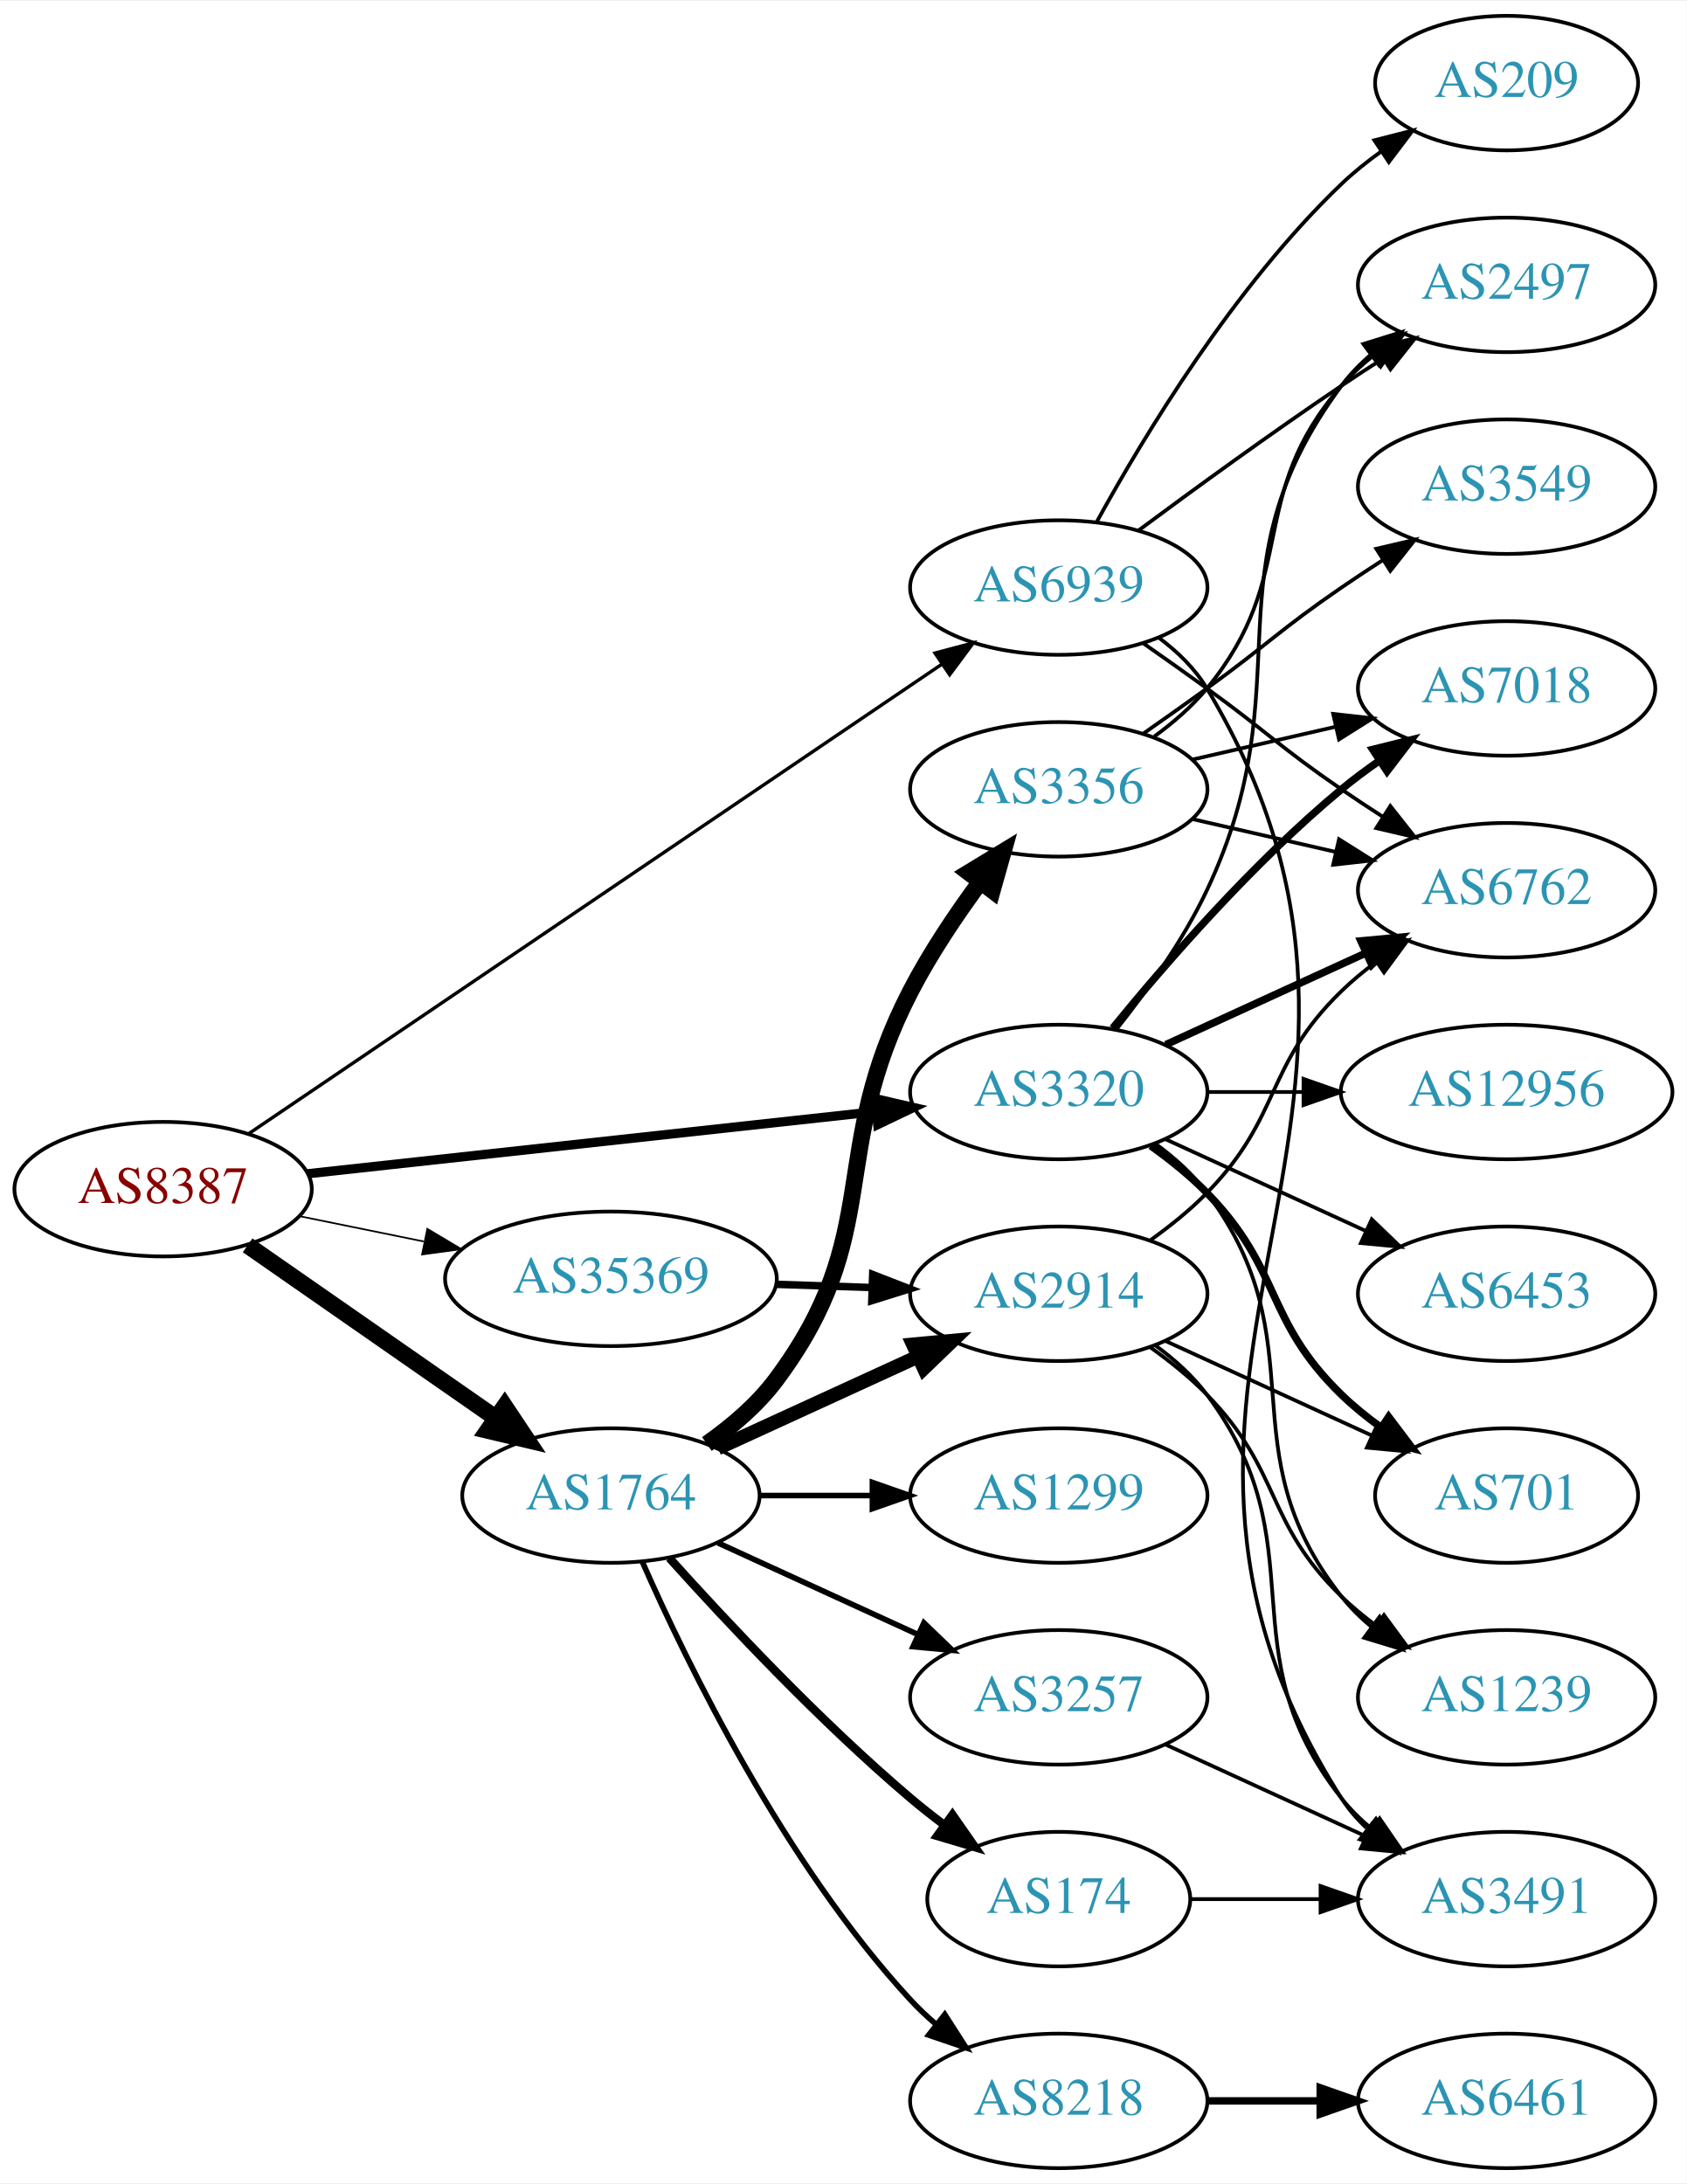
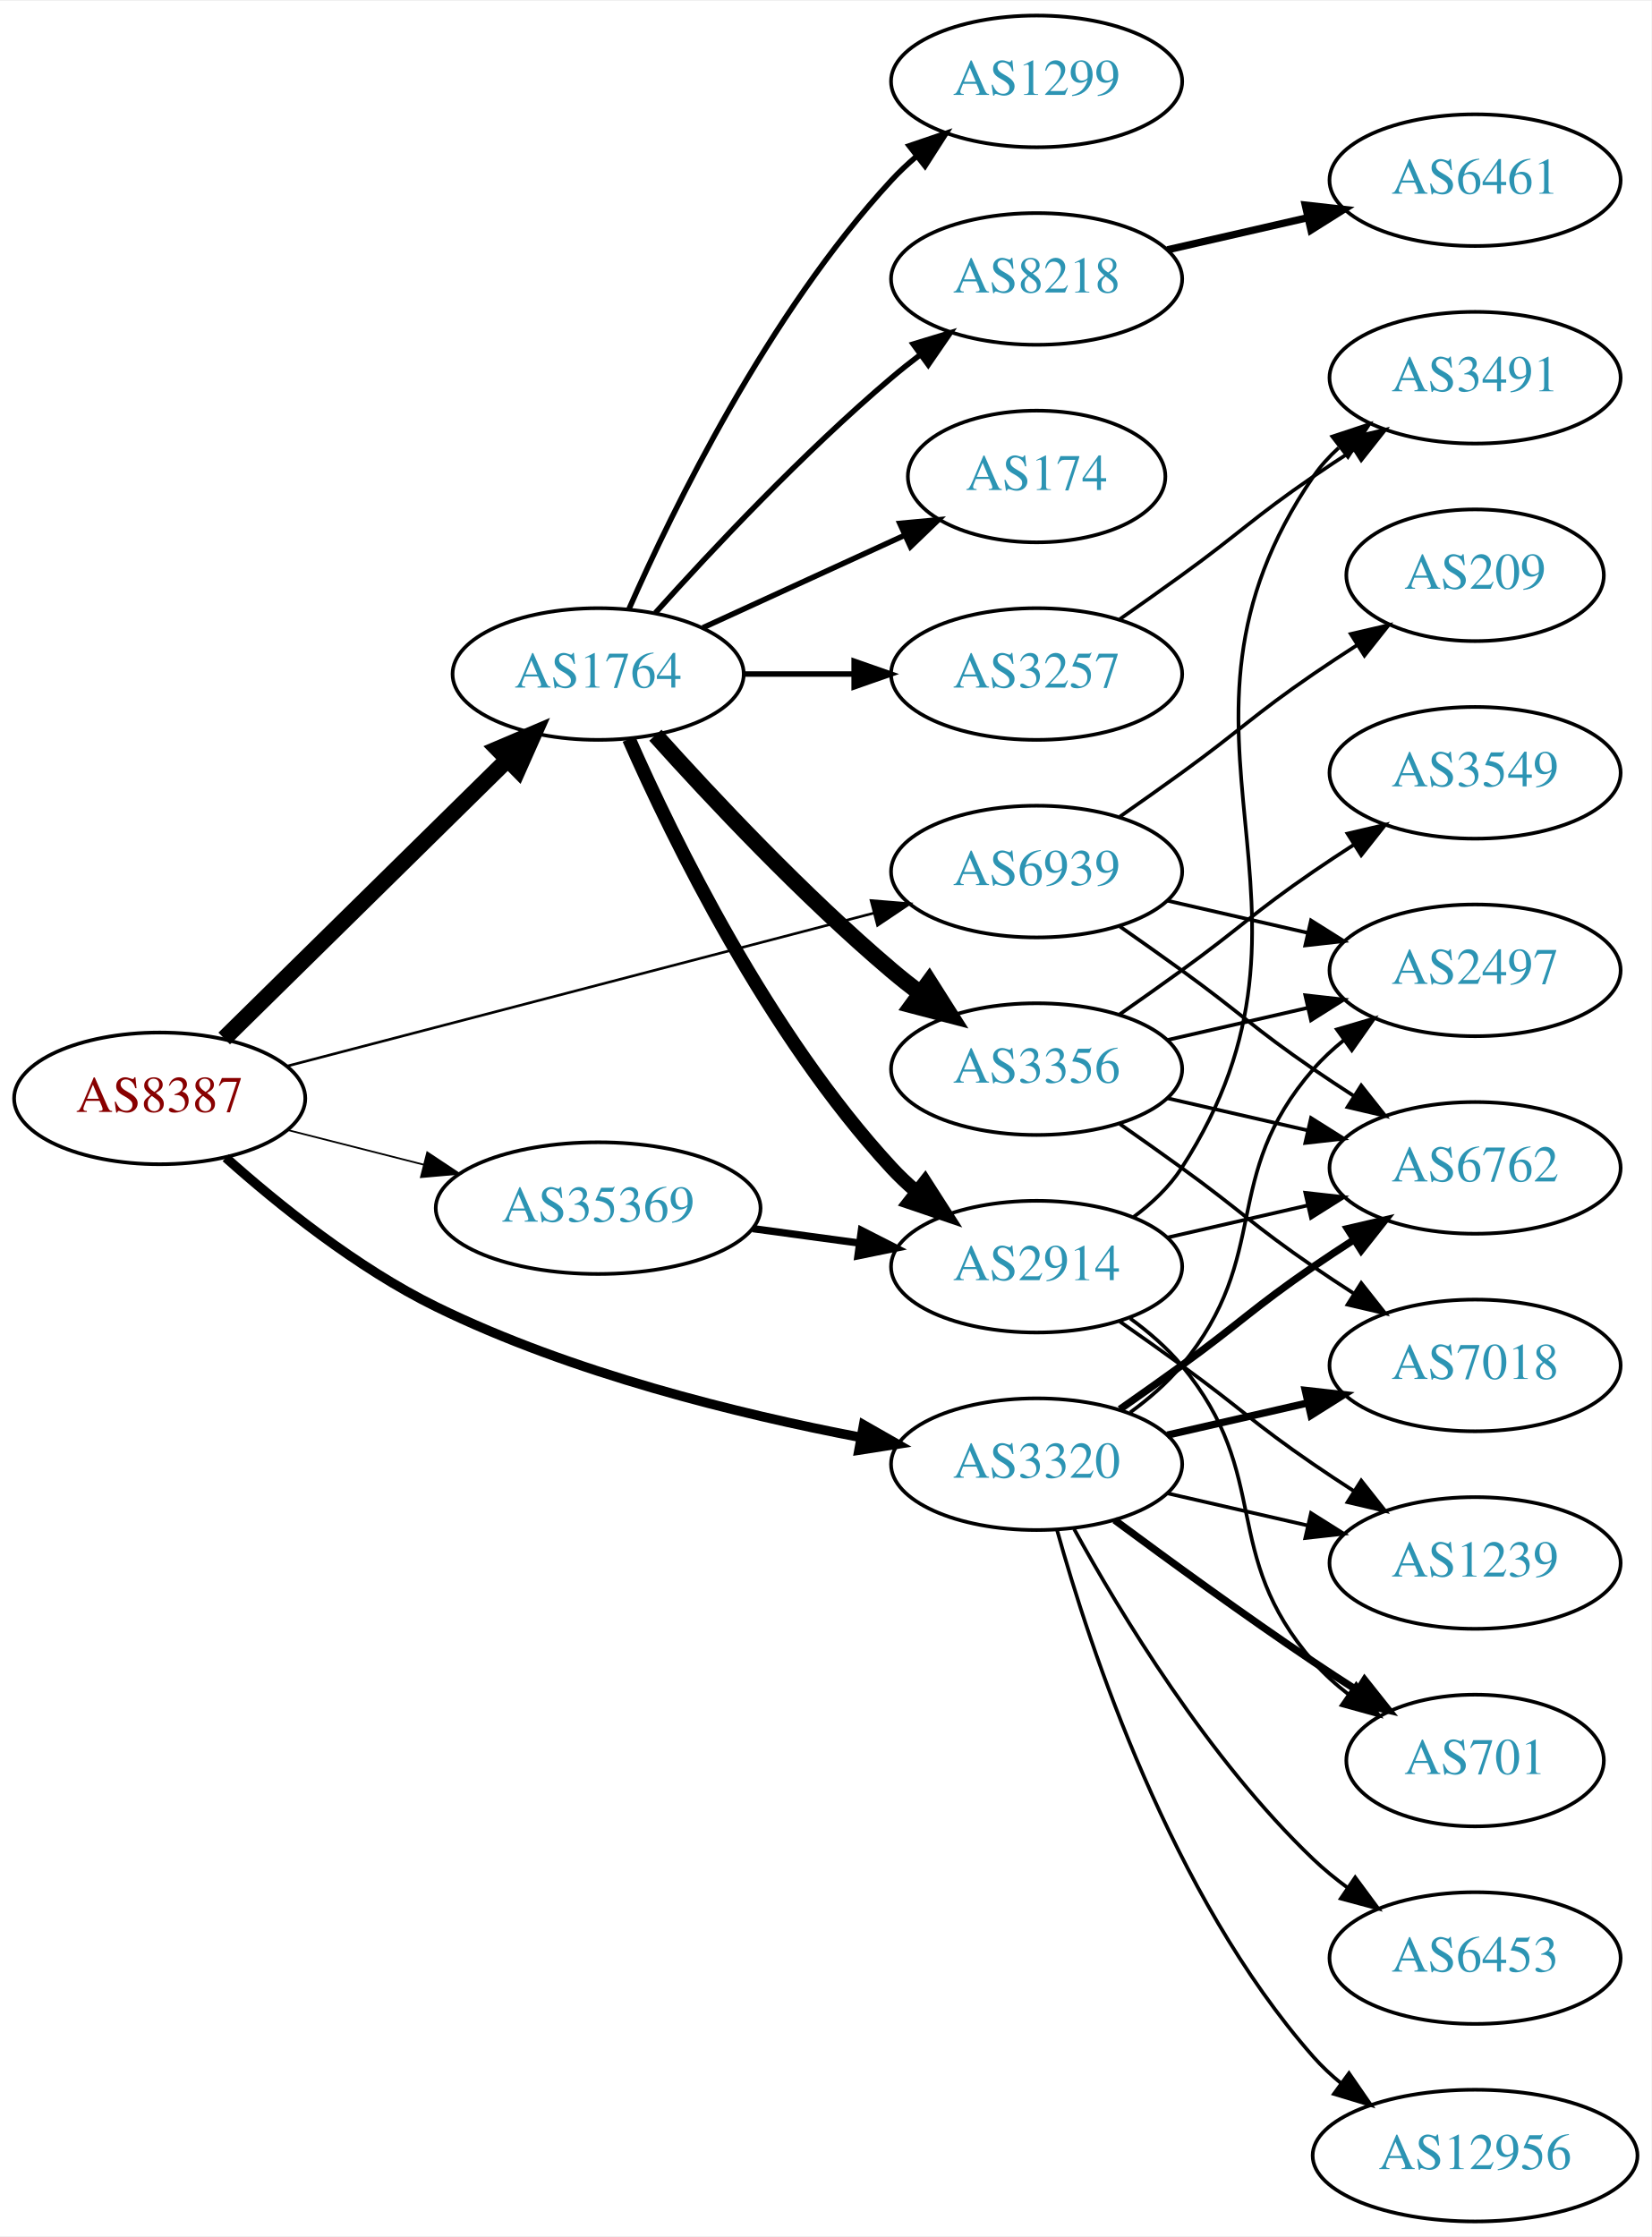
- <svg xmlns="http://www.w3.org/2000/svg" xmlns:xlink="http://www.w3.org/1999/xlink" width="451pt" height="584pt" viewBox="0.00 0.00 451.37 584.00">
-   <g id="graph0" class="graph" transform="scale(1 1) rotate(0) translate(4 580)">
-     <polygon fill="white" stroke="none" points="-4,4 -4,-580 447.37,-580 447.37,4 -4,4" />
+ <svg xmlns="http://www.w3.org/2000/svg" xmlns:xlink="http://www.w3.org/1999/xlink" width="451pt" height="611pt" viewBox="0.00 0.00 451.37 611.00">
+   <g id="graph0" class="graph" transform="scale(1 1) rotate(0) translate(4 607)">
+     <polygon fill="white" stroke="none" points="-4,4 -4,-607 447.37,-607 447.37,4 -4,4" />
    <g id="node1" class="node">
      <g id="a_node1">
        <a xlink:href="/asn/8387" xlink:title="AS8387 ~ Rennweg 97-99 [AT]">
-           <ellipse fill="#ffffff" stroke="black" cx="39.647" cy="-262" rx="39.794" ry="18" />
-           <text text-anchor="middle" x="39.647" y="-258.3" font-family="Times,serif" font-size="14.00" fill="#880000">AS8387</text>
+           <ellipse fill="#ffffff" stroke="black" cx="39.647" cy="-307" rx="39.794" ry="18" />
+           <text text-anchor="middle" x="39.647" y="-303.3" font-family="Times,serif" font-size="14.00" fill="#880000">AS8387</text>
        </a>
      </g>
    </g>
    <g id="node2" class="node">
      <g id="a_node2">
        <a xlink:href="/asn/1764" xlink:title="AS1764 ~ NEXTLAYER-AS [AT]">
-           <ellipse fill="#ffffff" stroke="black" cx="159.489" cy="-180" rx="39.794" ry="18" />
-           <text text-anchor="middle" x="159.489" y="-176.3" font-family="Times,serif" font-size="14.00" fill="#2c94b3">AS1764</text>
+           <ellipse fill="#ffffff" stroke="black" cx="159.489" cy="-423" rx="39.794" ry="18" />
+           <text text-anchor="middle" x="159.489" y="-419.3" font-family="Times,serif" font-size="14.00" fill="#2c94b3">AS1764</text>
        </a>
      </g>
    </g>
    <g id="edge1" class="edge">
-       <path fill="none" stroke="black" stroke-width="4.5" d="M62.261,-246.96C80.865,-234.014 107.9,-215.202 128.581,-200.811" />
-       <polygon fill="black" stroke="black" stroke-width="4.5" points="131.053,-203.888 137.012,-194.945 126.555,-197.424 131.053,-203.888" />
+       <path fill="none" stroke="black" stroke-width="4.5" d="M57.281,-323.374C77.459,-343.237 111.622,-376.865 134.609,-399.493" />
+       <polygon fill="black" stroke="black" stroke-width="4.5" points="132.051,-402.5 141.94,-406.709 137.575,-396.888 132.051,-402.5" />
    </g>
    <g id="node3" class="node">
      <g id="a_node3">
        <a xlink:href="/asn/3320" xlink:title="AS3320 ~ DTAG [DE]">
-           <ellipse fill="#ffffff" stroke="black" cx="279.332" cy="-288" rx="39.794" ry="18" />
-           <text text-anchor="middle" x="279.332" y="-284.3" font-family="Times,serif" font-size="14.00" fill="#2c94b3">AS3320</text>
+           <ellipse fill="#ffffff" stroke="black" cx="279.332" cy="-207" rx="39.794" ry="18" />
+           <text text-anchor="middle" x="279.332" y="-203.3" font-family="Times,serif" font-size="14.00" fill="#2c94b3">AS3320</text>
        </a>
      </g>
    </g>
    <g id="edge2" class="edge">
-       <path fill="none" stroke="black" stroke-width="2.475" d="M78.308,-266.12C119.477,-270.623 185.541,-277.85 230.382,-282.755" />
-       <polygon fill="black" stroke="black" stroke-width="2.475" points="230.132,-286.248 240.453,-283.857 230.893,-279.29 230.132,-286.248" />
+       <path fill="none" stroke="black" stroke-width="2.605" d="M57.719,-290.788C72.054,-277.999 93.616,-260.605 115.293,-250 152.229,-231.929 197.718,-220.743 231.254,-214.327" />
+       <polygon fill="black" stroke="black" stroke-width="2.605" points="232.054,-217.739 241.255,-212.487 230.787,-210.854 232.054,-217.739" />
    </g>
    <g id="node4" class="node">
      <g id="a_node4">
        <a xlink:href="/asn/35369" xlink:title="AS35369 ~ LINZAG-TELEKOM-AS [AT]">
-           <ellipse fill="#ffffff" stroke="black" cx="159.489" cy="-238" rx="44.393" ry="18" />
-           <text text-anchor="middle" x="159.489" y="-234.3" font-family="Times,serif" font-size="14.00" fill="#2c94b3">AS35369</text>
+           <ellipse fill="#ffffff" stroke="black" cx="159.489" cy="-277" rx="44.393" ry="18" />
+           <text text-anchor="middle" x="159.489" y="-273.3" font-family="Times,serif" font-size="14.00" fill="#2c94b3">AS35369</text>
        </a>
      </g>
    </g>
    <g id="edge3" class="edge">
-       <path fill="none" stroke="black" stroke-width="0.45" d="M76.003,-254.799C86.488,-252.664 98.165,-250.286 109.357,-248.006" />
-       <polygon fill="black" stroke="black" stroke-width="0.45" points="110.351,-251.376 119.451,-245.951 108.954,-244.517 110.351,-251.376" />
+       <path fill="none" stroke="black" stroke-width="0.474" d="M74.731,-298.323C86.317,-295.373 99.471,-292.025 111.865,-288.87" />
+       <polygon fill="black" stroke="black" stroke-width="0.474" points="112.769,-292.251 121.597,-286.392 111.042,-285.467 112.769,-292.251" />
    </g>
    <g id="node5" class="node">
      <g id="a_node5">
        <a xlink:href="/asn/6939" xlink:title="AS6939 ~ Hurricane Electric LLC [US]">
-           <ellipse fill="#ffffff" stroke="black" cx="279.332" cy="-423" rx="39.794" ry="18" />
-           <text text-anchor="middle" x="279.332" y="-419.3" font-family="Times,serif" font-size="14.00" fill="#2c94b3">AS6939</text>
+           <ellipse fill="#ffffff" stroke="black" cx="279.332" cy="-369" rx="39.794" ry="18" />
+           <text text-anchor="middle" x="279.332" y="-365.3" font-family="Times,serif" font-size="14.00" fill="#2c94b3">AS6939</text>
        </a>
      </g>
    </g>
    <g id="edge4" class="edge">
-       <path fill="none" stroke="black" stroke-width="0.9" d="M62.581,-276.858C105.208,-305.732 199.303,-369.469 247.923,-402.402" />
-       <polygon fill="black" stroke="black" stroke-width="0.9" points="246.208,-405.468 256.45,-408.178 250.133,-399.672 246.208,-405.468" />
+       <path fill="none" stroke="black" stroke-width="0.711" d="M74.448,-315.817C116.598,-326.812 188.718,-345.624 234.917,-357.675" />
+       <polygon fill="black" stroke="black" stroke-width="0.711" points="234.086,-361.076 244.646,-360.213 235.853,-354.302 234.086,-361.076" />
    </g>
    <g id="node6" class="node">
      <g id="a_node6">
-         <a xlink:href="/asn/3356" xlink:title="AS3356 ~ Level 3 Parent, LLC [US]">
-           <ellipse fill="#ffffff" stroke="black" cx="279.332" cy="-369" rx="39.794" ry="18" />
-           <text text-anchor="middle" x="279.332" y="-365.3" font-family="Times,serif" font-size="14.00" fill="#2c94b3">AS3356</text>
+         <a xlink:href="/asn/8218" xlink:title="AS8218 ~ legacy Neotelecoms [FR]">
+           <ellipse fill="#ffffff" stroke="black" cx="279.332" cy="-531" rx="39.794" ry="18" />
+           <text text-anchor="middle" x="279.332" y="-527.3" font-family="Times,serif" font-size="14.00" fill="#2c94b3">AS8218</text>
        </a>
      </g>
    </g>
    <g id="edge5" class="edge">
-       <path fill="none" stroke="black" stroke-width="4.5" d="M185.158,-193.799C191.905,-198.532 198.719,-204.34 203.685,-211 232.926,-250.21 217.219,-271.551 239.685,-315 244.902,-325.089 251.826,-335.409 258.372,-344.29" />
-       <polygon fill="black" stroke="black" stroke-width="4.5" points="255.279,-346.727 264.464,-352.308 261.55,-341.963 255.279,-346.727" />
+       <path fill="none" stroke="black" stroke-width="1.5" d="M175.135,-439.725C190.436,-456.765 215.533,-483.523 239.685,-504 242.182,-506.117 244.843,-508.232 247.554,-510.293" />
+       <polygon fill="black" stroke="black" stroke-width="1.5" points="245.591,-513.194 255.73,-516.266 249.72,-507.541 245.591,-513.194" />
    </g>
    <g id="node7" class="node">
      <g id="a_node7">
-         <a xlink:href="/asn/2914" xlink:title="AS2914 ~ NTT America, Inc. [US]">
-           <ellipse fill="#ffffff" stroke="black" cx="279.332" cy="-234" rx="39.794" ry="18" />
-           <text text-anchor="middle" x="279.332" y="-230.3" font-family="Times,serif" font-size="14.00" fill="#2c94b3">AS2914</text>
+         <a xlink:href="/asn/174" xlink:title="AS174 ~ Cogent Communications [US]">
+           <ellipse fill="#ffffff" stroke="black" cx="279.332" cy="-477" rx="35.194" ry="18" />
+           <text text-anchor="middle" x="279.332" y="-473.3" font-family="Times,serif" font-size="14.00" fill="#2c94b3">AS174</text>
        </a>
      </g>
    </g>
    <g id="edge6" class="edge">
-       <path fill="none" stroke="black" stroke-width="3.75" d="M188.118,-192.661C204.075,-199.973 224.345,-209.261 241.628,-217.181" />
-       <polygon fill="black" stroke="black" stroke-width="3.75" points="240.327,-220.435 250.876,-221.419 243.243,-214.071 240.327,-220.435" />
+       <path fill="none" stroke="black" stroke-width="1.5" d="M188.118,-435.661C204.534,-443.183 225.516,-452.798 243.113,-460.861" />
+       <polygon fill="black" stroke="black" stroke-width="1.5" points="241.941,-464.174 252.49,-465.158 244.857,-457.811 241.941,-464.174" />
    </g>
    <g id="node8" class="node">
      <g id="a_node8">
-         <a xlink:href="/asn/8218" xlink:title="AS8218 ~ legacy Neotelecoms [FR]">
-           <ellipse fill="#ffffff" stroke="black" cx="279.332" cy="-18" rx="39.794" ry="18" />
-           <text text-anchor="middle" x="279.332" y="-14.3" font-family="Times,serif" font-size="14.00" fill="#2c94b3">AS8218</text>
+         <a xlink:href="/asn/3257" xlink:title="AS3257 ~ GTT [DE]">
+           <ellipse fill="#ffffff" stroke="black" cx="279.332" cy="-423" rx="39.794" ry="18" />
+           <text text-anchor="middle" x="279.332" y="-419.3" font-family="Times,serif" font-size="14.00" fill="#2c94b3">AS3257</text>
        </a>
      </g>
    </g>
    <g id="edge7" class="edge">
-       <path fill="none" stroke="black" stroke-width="1.5" d="M167.905,-162.239C179.973,-134.817 205.944,-81.528 239.685,-45 241.716,-42.802 243.954,-40.681 246.301,-38.66" />
-       <polygon fill="black" stroke="black" stroke-width="1.5" points="248.828,-41.126 254.545,-32.206 244.513,-35.614 248.828,-41.126" />
+       <path fill="none" stroke="black" stroke-width="1.5" d="M199.402,-423C208.955,-423 219.305,-423 229.267,-423" />
+       <polygon fill="black" stroke="black" stroke-width="1.5" points="229.46,-426.5 239.46,-423 229.46,-419.5 229.46,-426.5" />
    </g>
    <g id="node9" class="node">
      <g id="a_node9">
-         <a xlink:href="/asn/174" xlink:title="AS174 ~ Cogent Communications [US]">
-           <ellipse fill="#ffffff" stroke="black" cx="279.332" cy="-72" rx="35.194" ry="18" />
-           <text text-anchor="middle" x="279.332" y="-68.3" font-family="Times,serif" font-size="14.00" fill="#2c94b3">AS174</text>
+         <a xlink:href="/asn/3356" xlink:title="AS3356 ~ Level 3 Parent, LLC [US]">
+           <ellipse fill="#ffffff" stroke="black" cx="279.332" cy="-315" rx="39.794" ry="18" />
+           <text text-anchor="middle" x="279.332" y="-311.3" font-family="Times,serif" font-size="14.00" fill="#2c94b3">AS3356</text>
        </a>
      </g>
    </g>
    <g id="edge8" class="edge">
-       <path fill="none" stroke="black" stroke-width="2.25" d="M175.135,-163.275C190.436,-146.235 215.533,-119.477 239.685,-99 242.537,-96.582 245.602,-94.167 248.714,-91.831" />
-       <polygon fill="black" stroke="black" stroke-width="2.25" points="250.887,-94.578 256.942,-85.884 246.787,-88.905 250.887,-94.578" />
+       <path fill="none" stroke="black" stroke-width="4.5" d="M175.135,-406.275C190.436,-389.235 215.533,-362.477 239.685,-342 242.182,-339.883 244.843,-337.768 247.554,-335.707" />
+       <polygon fill="black" stroke="black" stroke-width="4.5" points="249.978,-338.812 255.73,-329.734 245.333,-332.453 249.978,-338.812" />
    </g>
    <g id="node10" class="node">
      <g id="a_node10">
-         <a xlink:href="/asn/3257" xlink:title="AS3257 ~ GTT [DE]">
-           <ellipse fill="#ffffff" stroke="black" cx="279.332" cy="-126" rx="39.794" ry="18" />
-           <text text-anchor="middle" x="279.332" y="-122.3" font-family="Times,serif" font-size="14.00" fill="#2c94b3">AS3257</text>
+         <a xlink:href="/asn/2914" xlink:title="AS2914 ~ NTT America, Inc. [US]">
+           <ellipse fill="#ffffff" stroke="black" cx="279.332" cy="-261" rx="39.794" ry="18" />
+           <text text-anchor="middle" x="279.332" y="-257.3" font-family="Times,serif" font-size="14.00" fill="#2c94b3">AS2914</text>
        </a>
      </g>
    </g>
    <g id="edge9" class="edge">
-       <path fill="none" stroke="black" stroke-width="1.5" d="M188.118,-167.339C204.075,-160.027 224.345,-150.739 241.628,-142.819" />
-       <polygon fill="black" stroke="black" stroke-width="1.5" points="243.243,-145.929 250.876,-138.581 240.327,-139.565 243.243,-145.929" />
+       <path fill="none" stroke="black" stroke-width="3.75" d="M167.905,-405.239C179.973,-377.817 205.944,-324.527 239.685,-288 241.716,-285.802 243.954,-283.681 246.301,-281.66" />
+       <polygon fill="black" stroke="black" stroke-width="3.75" points="248.828,-284.126 254.545,-275.206 244.513,-278.614 248.828,-284.126" />
    </g>
    <g id="node11" class="node">
      <g id="a_node11">
        <a xlink:href="/asn/1299" xlink:title="AS1299 ~ Telia Carrier [EU]">
-           <ellipse fill="#ffffff" stroke="black" cx="279.332" cy="-180" rx="39.794" ry="18" />
-           <text text-anchor="middle" x="279.332" y="-176.3" font-family="Times,serif" font-size="14.00" fill="#2c94b3">AS1299</text>
+           <ellipse fill="#ffffff" stroke="black" cx="279.332" cy="-585" rx="39.794" ry="18" />
+           <text text-anchor="middle" x="279.332" y="-581.3" font-family="Times,serif" font-size="14.00" fill="#2c94b3">AS1299</text>
        </a>
      </g>
    </g>
    <g id="edge10" class="edge">
-       <path fill="none" stroke="black" stroke-width="1.5" d="M199.402,-180C208.955,-180 219.305,-180 229.267,-180" />
-       <polygon fill="black" stroke="black" stroke-width="1.5" points="229.46,-183.5 239.46,-180 229.46,-176.5 229.46,-183.5" />
-     </g>
-     <g id="node13" class="node">
-       <g id="a_node13">
-         <a xlink:href="/asn/2497" xlink:title="AS2497 ~ Internet Initiative Japan Inc. [JP]">
-           <ellipse fill="#ffffff" stroke="black" cx="399.174" cy="-504" rx="39.794" ry="18" />
-           <text text-anchor="middle" x="399.174" y="-500.3" font-family="Times,serif" font-size="14.00" fill="#2c94b3">AS2497</text>
-         </a>
-       </g>
-     </g>
-     <g id="edge22" class="edge">
-       <path fill="none" stroke="black" d="M294.932,-304.991C303.019,-315.155 312.681,-328.655 318.978,-342 345.477,-398.159 318.075,-427.059 354.978,-477 357.212,-480.023 359.894,-482.786 362.815,-485.293" />
-       <polygon fill="black" stroke="black" points="360.841,-488.186 370.959,-491.331 365.01,-482.563 360.841,-488.186" />
+       <path fill="none" stroke="black" stroke-width="1.5" d="M167.905,-440.761C179.973,-468.183 205.944,-521.473 239.685,-558 241.716,-560.198 243.954,-562.319 246.301,-564.34" />
+       <polygon fill="black" stroke="black" stroke-width="1.5" points="244.513,-567.386 254.545,-570.794 248.828,-561.874 244.513,-567.386" />
    </g>
    <g id="node14" class="node">
      <g id="a_node14">
-         <a xlink:href="/asn/7018" xlink:title="AS7018 ~ AT&amp;T Services, Inc. [US]">
-           <ellipse fill="#ffffff" stroke="black" cx="399.174" cy="-396" rx="39.794" ry="18" />
-           <text text-anchor="middle" x="399.174" y="-392.3" font-family="Times,serif" font-size="14.00" fill="#2c94b3">AS7018</text>
-         </a>
-       </g>
-     </g>
-     <g id="edge27" class="edge">
-       <path fill="none" stroke="black" stroke-width="2" d="M293.751,-305.065C307.865,-322.375 331.28,-349.345 354.978,-369 358.194,-371.668 361.695,-374.27 365.265,-376.741" />
-       <polygon fill="black" stroke="black" stroke-width="2" points="363.343,-379.666 373.622,-382.236 367.189,-373.817 363.343,-379.666" />
+         <a xlink:href="/asn/2497" xlink:title="AS2497 ~ Internet Initiative Japan Inc. [JP]">
+           <ellipse fill="#ffffff" stroke="black" cx="399.174" cy="-342" rx="39.794" ry="18" />
+           <text text-anchor="middle" x="399.174" y="-338.3" font-family="Times,serif" font-size="14.00" fill="#2c94b3">AS2497</text>
+         </a>
+       </g>
+     </g>
+     <g id="edge25" class="edge">
+       <path fill="none" stroke="black" d="M304.912,-221.156C310.007,-224.872 315.02,-229.201 318.978,-234 344.043,-264.394 329.144,-285.258 354.978,-315 357.443,-317.838 360.28,-320.477 363.297,-322.906" />
+       <polygon fill="black" stroke="black" points="361.408,-325.858 371.575,-328.836 365.484,-320.167 361.408,-325.858" />
    </g>
    <g id="node15" class="node">
      <g id="a_node15">
+         <a xlink:href="/asn/7018" xlink:title="AS7018 ~ AT&amp;T Services, Inc. [US]">
+           <ellipse fill="#ffffff" stroke="black" cx="399.174" cy="-234" rx="39.794" ry="18" />
+           <text text-anchor="middle" x="399.174" y="-230.3" font-family="Times,serif" font-size="14.00" fill="#2c94b3">AS7018</text>
+         </a>
+       </g>
+     </g>
+     <g id="edge24" class="edge">
+       <path fill="none" stroke="black" stroke-width="2" d="M315.051,-214.955C327.051,-217.704 340.672,-220.825 353.364,-223.733" />
+       <polygon fill="black" stroke="black" stroke-width="2" points="352.767,-227.187 363.296,-226.009 354.33,-220.364 352.767,-227.187" />
+     </g>
+     <g id="node16" class="node">
+       <g id="a_node16">
        <a xlink:href="/asn/6762" xlink:title="AS6762 ~ TELECOM ITALIA SPARKLE S.p.A. [IT]">
-           <ellipse fill="#ffffff" stroke="black" cx="399.174" cy="-342" rx="39.794" ry="18" />
-           <text text-anchor="middle" x="399.174" y="-338.3" font-family="Times,serif" font-size="14.00" fill="#2c94b3">AS6762</text>
-         </a>
-       </g>
-     </g>
-     <g id="edge23" class="edge">
-       <path fill="none" stroke="black" stroke-width="2" d="M307.96,-300.661C323.917,-307.973 344.188,-317.261 361.471,-325.181" />
-       <polygon fill="black" stroke="black" stroke-width="2" points="360.169,-328.435 370.718,-329.419 363.085,-322.071 360.169,-328.435" />
-     </g>
-     <g id="node17" class="node">
-       <g id="a_node17">
-         <a xlink:href="/asn/1239" xlink:title="AS1239 ~ Sprint [US]">
-           <ellipse fill="#ffffff" stroke="black" cx="399.174" cy="-126" rx="39.794" ry="18" />
-           <text text-anchor="middle" x="399.174" y="-122.3" font-family="Times,serif" font-size="14.00" fill="#2c94b3">AS1239</text>
-         </a>
-       </g>
-     </g>
-     <g id="edge28" class="edge">
-       <path fill="none" stroke="black" d="M305.262,-274.118C310.338,-270.389 315.256,-265.984 318.978,-261 349.249,-220.458 323.679,-192.754 354.978,-153 357.303,-150.047 360.047,-147.33 363.006,-144.853" />
-       <polygon fill="black" stroke="black" points="365.199,-147.585 371.203,-138.855 361.065,-141.936 365.199,-147.585" />
+           <ellipse fill="#ffffff" stroke="black" cx="399.174" cy="-288" rx="39.794" ry="18" />
+           <text text-anchor="middle" x="399.174" y="-284.3" font-family="Times,serif" font-size="14.00" fill="#2c94b3">AS6762</text>
+         </a>
+       </g>
+     </g>
+     <g id="edge21" class="edge">
+       <path fill="none" stroke="black" stroke-width="2" d="M302.089,-222.009C307.623,-225.879 313.542,-230.064 318.978,-234 335.178,-245.729 338.483,-249.689 354.978,-261 358.506,-263.419 362.244,-265.889 365.985,-268.302" />
+       <polygon fill="black" stroke="black" stroke-width="2" points="364.307,-271.382 374.626,-273.784 368.057,-265.472 364.307,-271.382" />
    </g>
    <g id="node18" class="node">
      <g id="a_node18">
+         <a xlink:href="/asn/1239" xlink:title="AS1239 ~ Sprint [US]">
+           <ellipse fill="#ffffff" stroke="black" cx="399.174" cy="-180" rx="39.794" ry="18" />
+           <text text-anchor="middle" x="399.174" y="-176.3" font-family="Times,serif" font-size="14.00" fill="#2c94b3">AS1239</text>
+         </a>
+       </g>
+     </g>
+     <g id="edge26" class="edge">
+       <path fill="none" stroke="black" d="M315.051,-199.045C327.051,-196.296 340.672,-193.175 353.364,-190.267" />
+       <polygon fill="black" stroke="black" points="354.33,-193.636 363.296,-187.991 352.767,-186.813 354.33,-193.636" />
+     </g>
+     <g id="node19" class="node">
+       <g id="a_node19">
        <a xlink:href="/asn/701" xlink:title="AS701 ~ UUNET [US]">
-           <ellipse fill="#ffffff" stroke="black" cx="399.174" cy="-180" rx="35.194" ry="18" />
-           <text text-anchor="middle" x="399.174" y="-176.3" font-family="Times,serif" font-size="14.00" fill="#2c94b3">AS701</text>
-         </a>
-       </g>
-     </g>
-     <g id="edge26" class="edge">
-       <path fill="none" stroke="black" stroke-width="2" d="M303.926,-273.611C309.182,-269.852 314.513,-265.563 318.978,-261 339.151,-240.383 334.285,-227.094 354.978,-207 358.206,-203.866 361.857,-200.911 365.635,-198.188" />
-       <polygon fill="black" stroke="black" stroke-width="2" points="367.614,-201.075 373.995,-192.617 363.732,-195.25 367.614,-201.075" />
+           <ellipse fill="#ffffff" stroke="black" cx="399.174" cy="-126" rx="35.194" ry="18" />
+           <text text-anchor="middle" x="399.174" y="-122.3" font-family="Times,serif" font-size="14.00" fill="#2c94b3">AS701</text>
+         </a>
+       </g>
+     </g>
+     <g id="edge23" class="edge">
+       <path fill="none" stroke="black" stroke-width="2" d="M300.662,-191.723C315.524,-180.696 336.269,-165.593 354.978,-153 358.795,-150.431 362.845,-147.79 366.876,-145.214" />
+       <polygon fill="black" stroke="black" stroke-width="2" points="368.98,-148.025 375.57,-139.729 365.245,-142.105 368.98,-148.025" />
    </g>
    <g id="node20" class="node">
      <g id="a_node20">
-         <a xlink:href="/asn/12956" xlink:title="AS12956 ~ TELXIUS [ES]">
-           <ellipse fill="#ffffff" stroke="black" cx="399.174" cy="-288" rx="44.393" ry="18" />
-           <text text-anchor="middle" x="399.174" y="-284.3" font-family="Times,serif" font-size="14.00" fill="#2c94b3">AS12956</text>
-         </a>
-       </g>
-     </g>
-     <g id="edge24" class="edge">
-       <path fill="none" stroke="black" d="M319.244,-288C327.347,-288 336.022,-288 344.548,-288" />
-       <polygon fill="black" stroke="black" points="344.826,-291.5 354.826,-288 344.826,-284.5 344.826,-291.5" />
+         <a xlink:href="/asn/6453" xlink:title="AS6453 ~ TATA COMMUNICATIONS (AMERICA) INC [US]">
+           <ellipse fill="#ffffff" stroke="black" cx="399.174" cy="-72" rx="39.794" ry="18" />
+           <text text-anchor="middle" x="399.174" y="-68.3" font-family="Times,serif" font-size="14.00" fill="#2c94b3">AS6453</text>
+         </a>
+       </g>
+     </g>
+     <g id="edge22" class="edge">
+       <path fill="none" stroke="black" d="M289.573,-189.287C302.118,-166.439 326.295,-126.389 354.978,-99 357.846,-96.261 361.035,-93.653 364.344,-91.215" />
+       <polygon fill="black" stroke="black" points="366.407,-94.044 372.704,-85.523 362.468,-88.258 366.407,-94.044" />
    </g>
    <g id="node21" class="node">
      <g id="a_node21">
-         <a xlink:href="/asn/6453" xlink:title="AS6453 ~ TATA COMMUNICATIONS (AMERICA) INC [US]">
-           <ellipse fill="#ffffff" stroke="black" cx="399.174" cy="-234" rx="39.794" ry="18" />
-           <text text-anchor="middle" x="399.174" y="-230.3" font-family="Times,serif" font-size="14.00" fill="#2c94b3">AS6453</text>
-         </a>
-       </g>
-     </g>
-     <g id="edge25" class="edge">
-       <path fill="none" stroke="black" d="M307.96,-275.339C323.917,-268.027 344.188,-258.739 361.471,-250.819" />
-       <polygon fill="black" stroke="black" points="363.085,-253.929 370.718,-246.581 360.169,-247.565 363.085,-253.929" />
+         <a xlink:href="/asn/12956" xlink:title="AS12956 ~ TELXIUS [ES]">
+           <ellipse fill="#ffffff" stroke="black" cx="399.174" cy="-18" rx="44.393" ry="18" />
+           <text text-anchor="middle" x="399.174" y="-14.3" font-family="Times,serif" font-size="14.00" fill="#2c94b3">AS12956</text>
+         </a>
+       </g>
+     </g>
+     <g id="edge27" class="edge">
+       <path fill="none" stroke="black" d="M284.904,-189.054C293.81,-157.005 316.094,-89.158 354.978,-45 357.268,-42.399 359.87,-39.962 362.633,-37.699" />
+       <polygon fill="black" stroke="black" points="364.712,-40.514 370.727,-31.792 360.586,-34.86 364.712,-40.514" />
+     </g>
+     <g id="edge28" class="edge">
+       <path fill="none" stroke="black" stroke-width="2" d="M201.705,-271.404C211.063,-270.133 221.078,-268.774 230.679,-267.47" />
+       <polygon fill="black" stroke="black" stroke-width="2" points="231.445,-270.898 240.884,-266.084 230.504,-263.962 231.445,-270.898" />
    </g>
    <g id="edge29" class="edge">
-       <path fill="none" stroke="black" stroke-width="2" d="M203.7,-236.533C212.013,-236.251 220.775,-235.954 229.258,-235.666" />
-       <polygon fill="black" stroke="black" stroke-width="2" points="229.541,-239.158 239.416,-235.321 229.303,-232.162 229.541,-239.158" />
-     </g>
-     <g id="edge32" class="edge">
-       <path fill="none" stroke="black" d="M300.662,-438.277C315.524,-449.304 336.269,-464.407 354.978,-477 358.527,-479.389 362.277,-481.839 366.026,-484.242" />
-       <polygon fill="black" stroke="black" points="364.352,-487.325 374.674,-489.712 368.094,-481.409 364.352,-487.325" />
+       <path fill="none" stroke="black" d="M315.051,-361.045C327.051,-358.296 340.672,-355.175 353.364,-352.267" />
+       <polygon fill="black" stroke="black" points="354.33,-355.636 363.296,-349.991 352.767,-348.813 354.33,-355.636" />
    </g>
    <g id="edge31" class="edge">
-       <path fill="none" stroke="black" d="M302.089,-407.991C307.623,-404.121 313.542,-399.936 318.978,-396 335.178,-384.271 338.483,-380.311 354.978,-369 358.506,-366.581 362.244,-364.111 365.985,-361.698" />
-       <polygon fill="black" stroke="black" points="368.057,-364.528 374.626,-356.216 364.307,-358.618 368.057,-364.528" />
-     </g>
-     <g id="node19" class="node">
-       <g id="a_node19">
-         <a xlink:href="/asn/3491" xlink:title="AS3491 ~ PCCW Global, Inc. [US]">
-           <ellipse fill="#ffffff" stroke="black" cx="399.174" cy="-72" rx="39.794" ry="18" />
-           <text text-anchor="middle" x="399.174" y="-68.3" font-family="Times,serif" font-size="14.00" fill="#2c94b3">AS3491</text>
-         </a>
-       </g>
-     </g>
-     <g id="edge30" class="edge">
-       <path fill="none" stroke="black" d="M306.032,-409.635C311.069,-405.879 315.776,-401.333 318.978,-396 387.432,-282.009 283.63,-211.203 354.978,-99 356.829,-96.09 359.118,-93.439 361.67,-91.037" />
-       <polygon fill="black" stroke="black" points="364.219,-93.487 369.933,-84.565 359.902,-87.976 364.219,-93.487" />
+       <path fill="none" stroke="black" d="M302.089,-353.991C307.623,-350.121 313.542,-345.936 318.978,-342 335.178,-330.271 338.483,-326.311 354.978,-315 358.506,-312.581 362.244,-310.111 365.985,-307.698" />
+       <polygon fill="black" stroke="black" points="368.057,-310.528 374.626,-302.216 364.307,-304.618 368.057,-310.528" />
    </g>
    <g id="node22" class="node">
      <g id="a_node22">
        <a xlink:href="/asn/209" xlink:title="AS209 ~ CenturyLink Communications, LLC [US]">
-           <ellipse fill="#ffffff" stroke="black" cx="399.174" cy="-558" rx="35.194" ry="18" />
-           <text text-anchor="middle" x="399.174" y="-554.3" font-family="Times,serif" font-size="14.00" fill="#2c94b3">AS209</text>
-         </a>
-       </g>
-     </g>
-     <g id="edge33" class="edge">
-       <path fill="none" stroke="black" d="M289.573,-440.713C302.118,-463.561 326.295,-503.611 354.978,-531 358.232,-534.107 361.899,-537.046 365.685,-539.76" />
-       <polygon fill="black" stroke="black" points="363.788,-542.701 374.054,-545.322 367.663,-536.872 363.788,-542.701" />
+           <ellipse fill="#ffffff" stroke="black" cx="399.174" cy="-450" rx="35.194" ry="18" />
+           <text text-anchor="middle" x="399.174" y="-446.3" font-family="Times,serif" font-size="14.00" fill="#2c94b3">AS209</text>
+         </a>
+       </g>
+     </g>
+     <g id="edge30" class="edge">
+       <path fill="none" stroke="black" d="M302.089,-384.009C307.623,-387.879 313.542,-392.064 318.978,-396 335.178,-407.729 338.483,-411.689 354.978,-423 358.773,-425.602 362.81,-428.262 366.833,-430.849" />
+       <polygon fill="black" stroke="black" points="365.199,-433.956 375.521,-436.343 368.94,-428.04 365.199,-433.956" />
    </g>
    <g id="node12" class="node">
      <g id="a_node12">
+         <a xlink:href="/asn/6461" xlink:title="AS6461 ~ Zayo Bandwidth [US]">
+           <ellipse fill="#ffffff" stroke="black" cx="399.174" cy="-558" rx="39.794" ry="18" />
+           <text text-anchor="middle" x="399.174" y="-554.3" font-family="Times,serif" font-size="14.00" fill="#2c94b3">AS6461</text>
+         </a>
+       </g>
+     </g>
+     <g id="edge11" class="edge">
+       <path fill="none" stroke="black" stroke-width="2" d="M315.051,-538.955C327.051,-541.704 340.672,-544.825 353.364,-547.733" />
+       <polygon fill="black" stroke="black" stroke-width="2" points="352.767,-551.187 363.296,-550.009 354.33,-544.364 352.767,-551.187" />
+     </g>
+     <g id="node17" class="node">
+       <g id="a_node17">
+         <a xlink:href="/asn/3491" xlink:title="AS3491 ~ PCCW Global, Inc. [US]">
+           <ellipse fill="#ffffff" stroke="black" cx="399.174" cy="-504" rx="39.794" ry="18" />
+           <text text-anchor="middle" x="399.174" y="-500.3" font-family="Times,serif" font-size="14.00" fill="#2c94b3">AS3491</text>
+         </a>
+       </g>
+     </g>
+     <g id="edge16" class="edge">
+       <path fill="none" stroke="black" d="M302.089,-438.009C307.623,-441.879 313.542,-446.064 318.978,-450 335.178,-461.729 338.483,-465.689 354.978,-477 358.506,-479.419 362.244,-481.889 365.985,-484.302" />
+       <polygon fill="black" stroke="black" points="364.307,-487.382 374.626,-489.784 368.057,-481.472 364.307,-487.382" />
+     </g>
+     <g id="node13" class="node">
+       <g id="a_node13">
        <a xlink:href="/asn/3549" xlink:title="AS3549 ~ Level 3 Parent, LLC [US]">
-           <ellipse fill="#ffffff" stroke="black" cx="399.174" cy="-450" rx="39.794" ry="18" />
-           <text text-anchor="middle" x="399.174" y="-446.3" font-family="Times,serif" font-size="14.00" fill="#2c94b3">AS3549</text>
-         </a>
-       </g>
-     </g>
-     <g id="edge11" class="edge">
-       <path fill="none" stroke="black" d="M302.089,-384.009C307.623,-387.879 313.542,-392.064 318.978,-396 335.178,-407.729 338.483,-411.689 354.978,-423 358.506,-425.419 362.244,-427.889 365.985,-430.302" />
-       <polygon fill="black" stroke="black" points="364.307,-433.382 374.626,-435.784 368.057,-427.472 364.307,-433.382" />
+           <ellipse fill="#ffffff" stroke="black" cx="399.174" cy="-396" rx="39.794" ry="18" />
+           <text text-anchor="middle" x="399.174" y="-392.3" font-family="Times,serif" font-size="14.00" fill="#2c94b3">AS3549</text>
+         </a>
+       </g>
    </g>
    <g id="edge12" class="edge">
-       <path fill="none" stroke="black" d="M304.912,-383.156C310.007,-386.872 315.02,-391.201 318.978,-396 344.043,-426.394 329.144,-447.258 354.978,-477 357.443,-479.838 360.28,-482.477 363.297,-484.906" />
-       <polygon fill="black" stroke="black" points="361.408,-487.858 371.575,-490.836 365.484,-482.167 361.408,-487.858" />
+       <path fill="none" stroke="black" d="M302.089,-330.009C307.623,-333.879 313.542,-338.064 318.978,-342 335.178,-353.729 338.483,-357.689 354.978,-369 358.506,-371.419 362.244,-373.889 365.985,-376.302" />
+       <polygon fill="black" stroke="black" points="364.307,-379.382 374.626,-381.784 368.057,-373.472 364.307,-379.382" />
    </g>
    <g id="edge13" class="edge">
-       <path fill="none" stroke="black" d="M315.051,-376.955C327.051,-379.704 340.672,-382.825 353.364,-385.733" />
-       <polygon fill="black" stroke="black" points="352.767,-389.187 363.296,-388.009 354.33,-382.364 352.767,-389.187" />
+       <path fill="none" stroke="black" d="M315.051,-322.955C327.051,-325.704 340.672,-328.825 353.364,-331.733" />
+       <polygon fill="black" stroke="black" points="352.767,-335.187 363.296,-334.009 354.33,-328.364 352.767,-335.187" />
    </g>
    <g id="edge14" class="edge">
-       <path fill="none" stroke="black" d="M315.051,-361.045C327.051,-358.296 340.672,-355.175 353.364,-352.267" />
-       <polygon fill="black" stroke="black" points="354.33,-355.636 363.296,-349.991 352.767,-348.813 354.33,-355.636" />
-     </g>
-     <g id="edge16" class="edge">
-       <path fill="none" stroke="black" d="M303.926,-248.389C309.182,-252.148 314.513,-256.437 318.978,-261 339.151,-281.617 334.285,-294.906 354.978,-315 357.823,-317.763 360.997,-320.386 364.297,-322.834" />
-       <polygon fill="black" stroke="black" points="362.414,-325.786 372.645,-328.538 366.363,-320.006 362.414,-325.786" />
+       <path fill="none" stroke="black" d="M302.089,-299.991C307.623,-296.121 313.542,-291.936 318.978,-288 335.178,-276.271 338.483,-272.311 354.978,-261 358.506,-258.581 362.244,-256.111 365.985,-253.698" />
+       <polygon fill="black" stroke="black" points="368.057,-256.528 374.626,-248.216 364.307,-250.618 368.057,-256.528" />
+     </g>
+     <g id="edge15" class="edge">
+       <path fill="none" stroke="black" d="M315.051,-307.045C327.051,-304.296 340.672,-301.175 353.364,-298.267" />
+       <polygon fill="black" stroke="black" points="354.33,-301.636 363.296,-295.991 352.767,-294.813 354.33,-301.636" />
    </g>
    <g id="edge17" class="edge">
-       <path fill="none" stroke="black" d="M303.926,-219.611C309.182,-215.852 314.513,-211.563 318.978,-207 339.151,-186.383 334.285,-173.094 354.978,-153 357.823,-150.237 360.997,-147.614 364.297,-145.166" />
-       <polygon fill="black" stroke="black" points="366.363,-147.994 372.645,-139.462 362.414,-142.214 366.363,-147.994" />
+       <path fill="none" stroke="black" d="M315.051,-268.955C327.051,-271.704 340.672,-274.825 353.364,-277.733" />
+       <polygon fill="black" stroke="black" points="352.767,-281.187 363.296,-280.009 354.33,-274.364 352.767,-281.187" />
+     </g>
+     <g id="edge20" class="edge">
+       <path fill="none" stroke="black" d="M305.768,-274.53C310.818,-278.278 315.597,-282.779 318.978,-288 365.453,-359.778 306.682,-406.434 354.978,-477 356.926,-479.846 359.283,-482.452 361.879,-484.824" />
+       <polygon fill="black" stroke="black" points="360.158,-487.917 370.215,-491.249 364.431,-482.372 360.158,-487.917" />
    </g>
    <g id="edge18" class="edge">
-       <path fill="none" stroke="black" d="M307.96,-221.339C324.377,-213.817 345.358,-204.202 362.955,-196.139" />
-       <polygon fill="black" stroke="black" points="364.7,-199.189 372.332,-191.842 361.783,-192.826 364.7,-199.189" />
+       <path fill="none" stroke="black" d="M302.089,-245.991C307.623,-242.121 313.542,-237.936 318.978,-234 335.178,-222.271 338.483,-218.311 354.978,-207 358.506,-204.581 362.244,-202.111 365.985,-199.698" />
+       <polygon fill="black" stroke="black" points="368.057,-202.528 374.626,-194.216 364.307,-196.618 368.057,-202.528" />
    </g>
    <g id="edge19" class="edge">
-       <path fill="none" stroke="black" d="M305.262,-220.118C310.338,-216.389 315.256,-211.984 318.978,-207 349.249,-166.458 323.679,-138.754 354.978,-99 357.303,-96.047 360.047,-93.33 363.006,-90.853" />
-       <polygon fill="black" stroke="black" points="365.199,-93.585 371.203,-84.855 361.065,-87.936 365.199,-93.585" />
-     </g>
-     <g id="node16" class="node">
-       <g id="a_node16">
-         <a xlink:href="/asn/6461" xlink:title="AS6461 ~ Zayo Bandwidth [US]">
-           <ellipse fill="#ffffff" stroke="black" cx="399.174" cy="-18" rx="39.794" ry="18" />
-           <text text-anchor="middle" x="399.174" y="-14.3" font-family="Times,serif" font-size="14.00" fill="#2c94b3">AS6461</text>
-         </a>
-       </g>
-     </g>
-     <g id="edge15" class="edge">
-       <path fill="none" stroke="black" stroke-width="2" d="M319.244,-18C328.798,-18 339.147,-18 349.11,-18" />
-       <polygon fill="black" stroke="black" stroke-width="2" points="349.302,-21.5 359.302,-18 349.302,-14.5 349.302,-21.5" />
-     </g>
-     <g id="edge20" class="edge">
-       <path fill="none" stroke="black" d="M314.733,-72C325.557,-72 337.725,-72 349.352,-72" />
-       <polygon fill="black" stroke="black" points="349.383,-75.5 359.383,-72 349.383,-68.5 349.383,-75.5" />
-     </g>
-     <g id="edge21" class="edge">
-       <path fill="none" stroke="black" d="M307.96,-113.339C323.917,-106.027 344.188,-96.739 361.471,-88.819" />
-       <polygon fill="black" stroke="black" points="363.085,-91.929 370.718,-84.581 360.169,-85.565 363.085,-91.929" />
+       <path fill="none" stroke="black" d="M304.912,-246.844C310.007,-243.128 315.02,-238.799 318.978,-234 344.043,-203.606 329.144,-182.742 354.978,-153 357.784,-149.77 361.071,-146.797 364.559,-144.098" />
+       <polygon fill="black" stroke="black" points="366.693,-146.878 372.925,-138.31 362.71,-141.121 366.693,-146.878" />
    </g>
  </g>
</svg>
